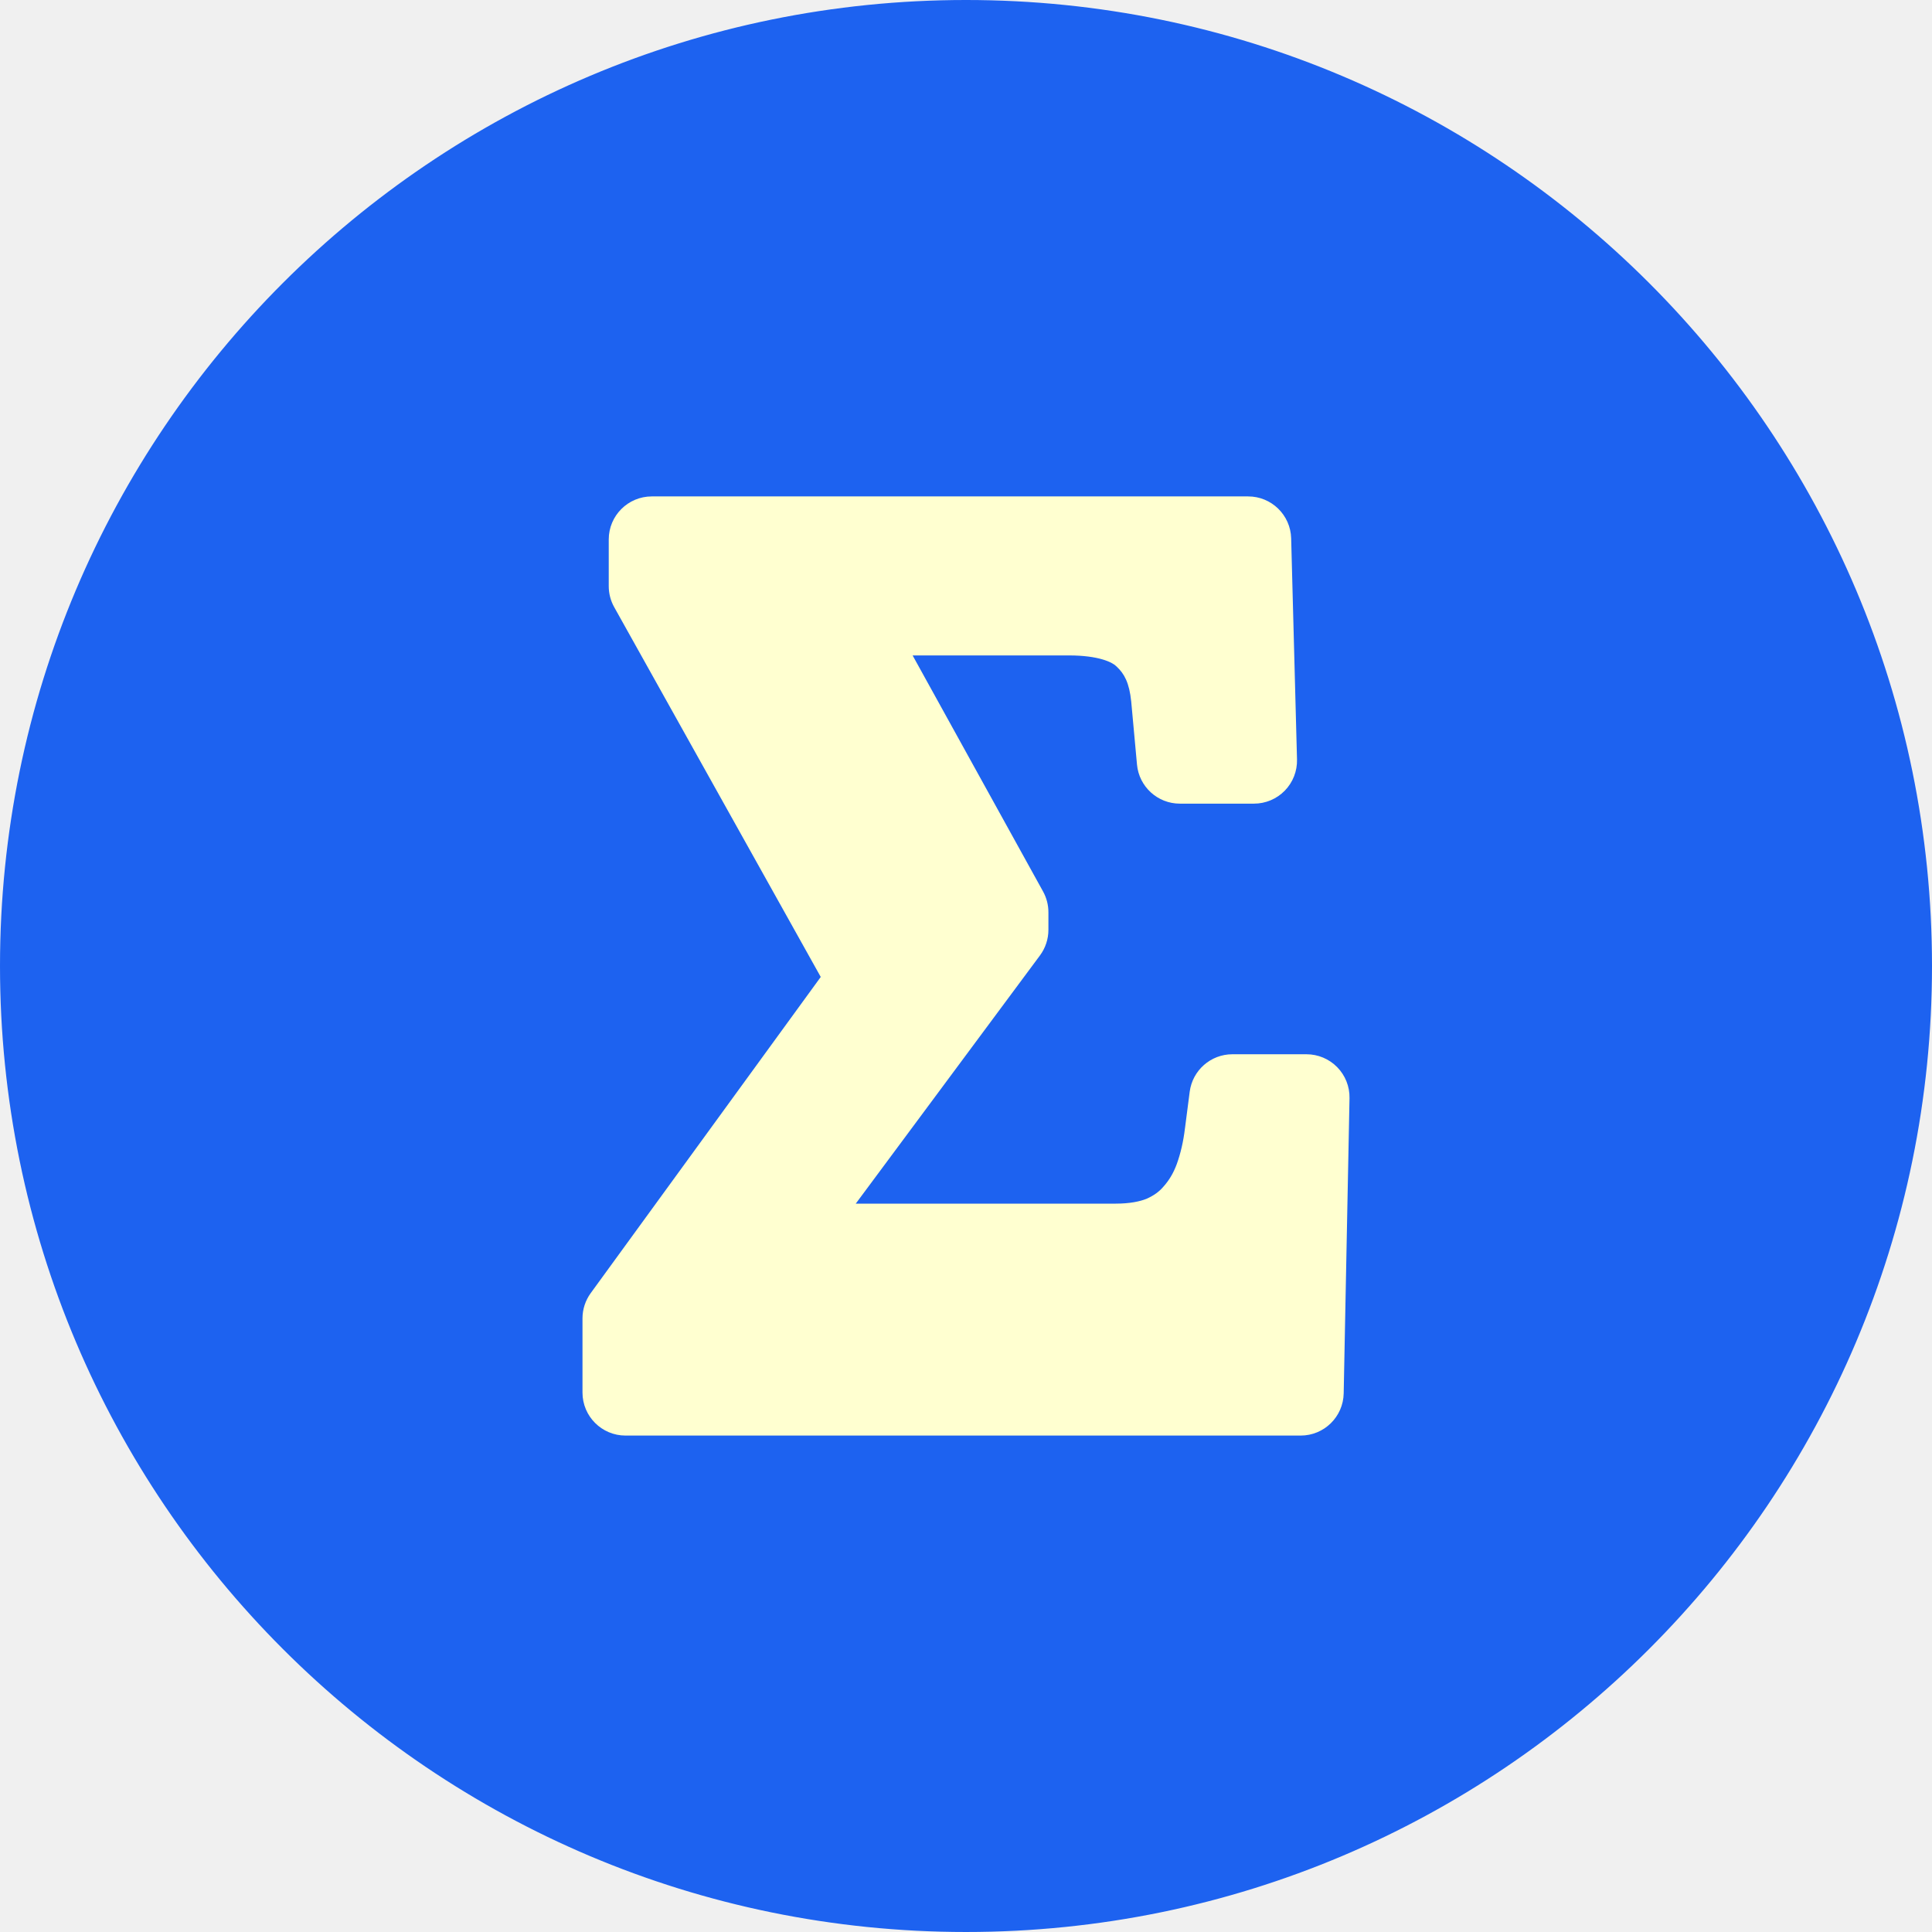
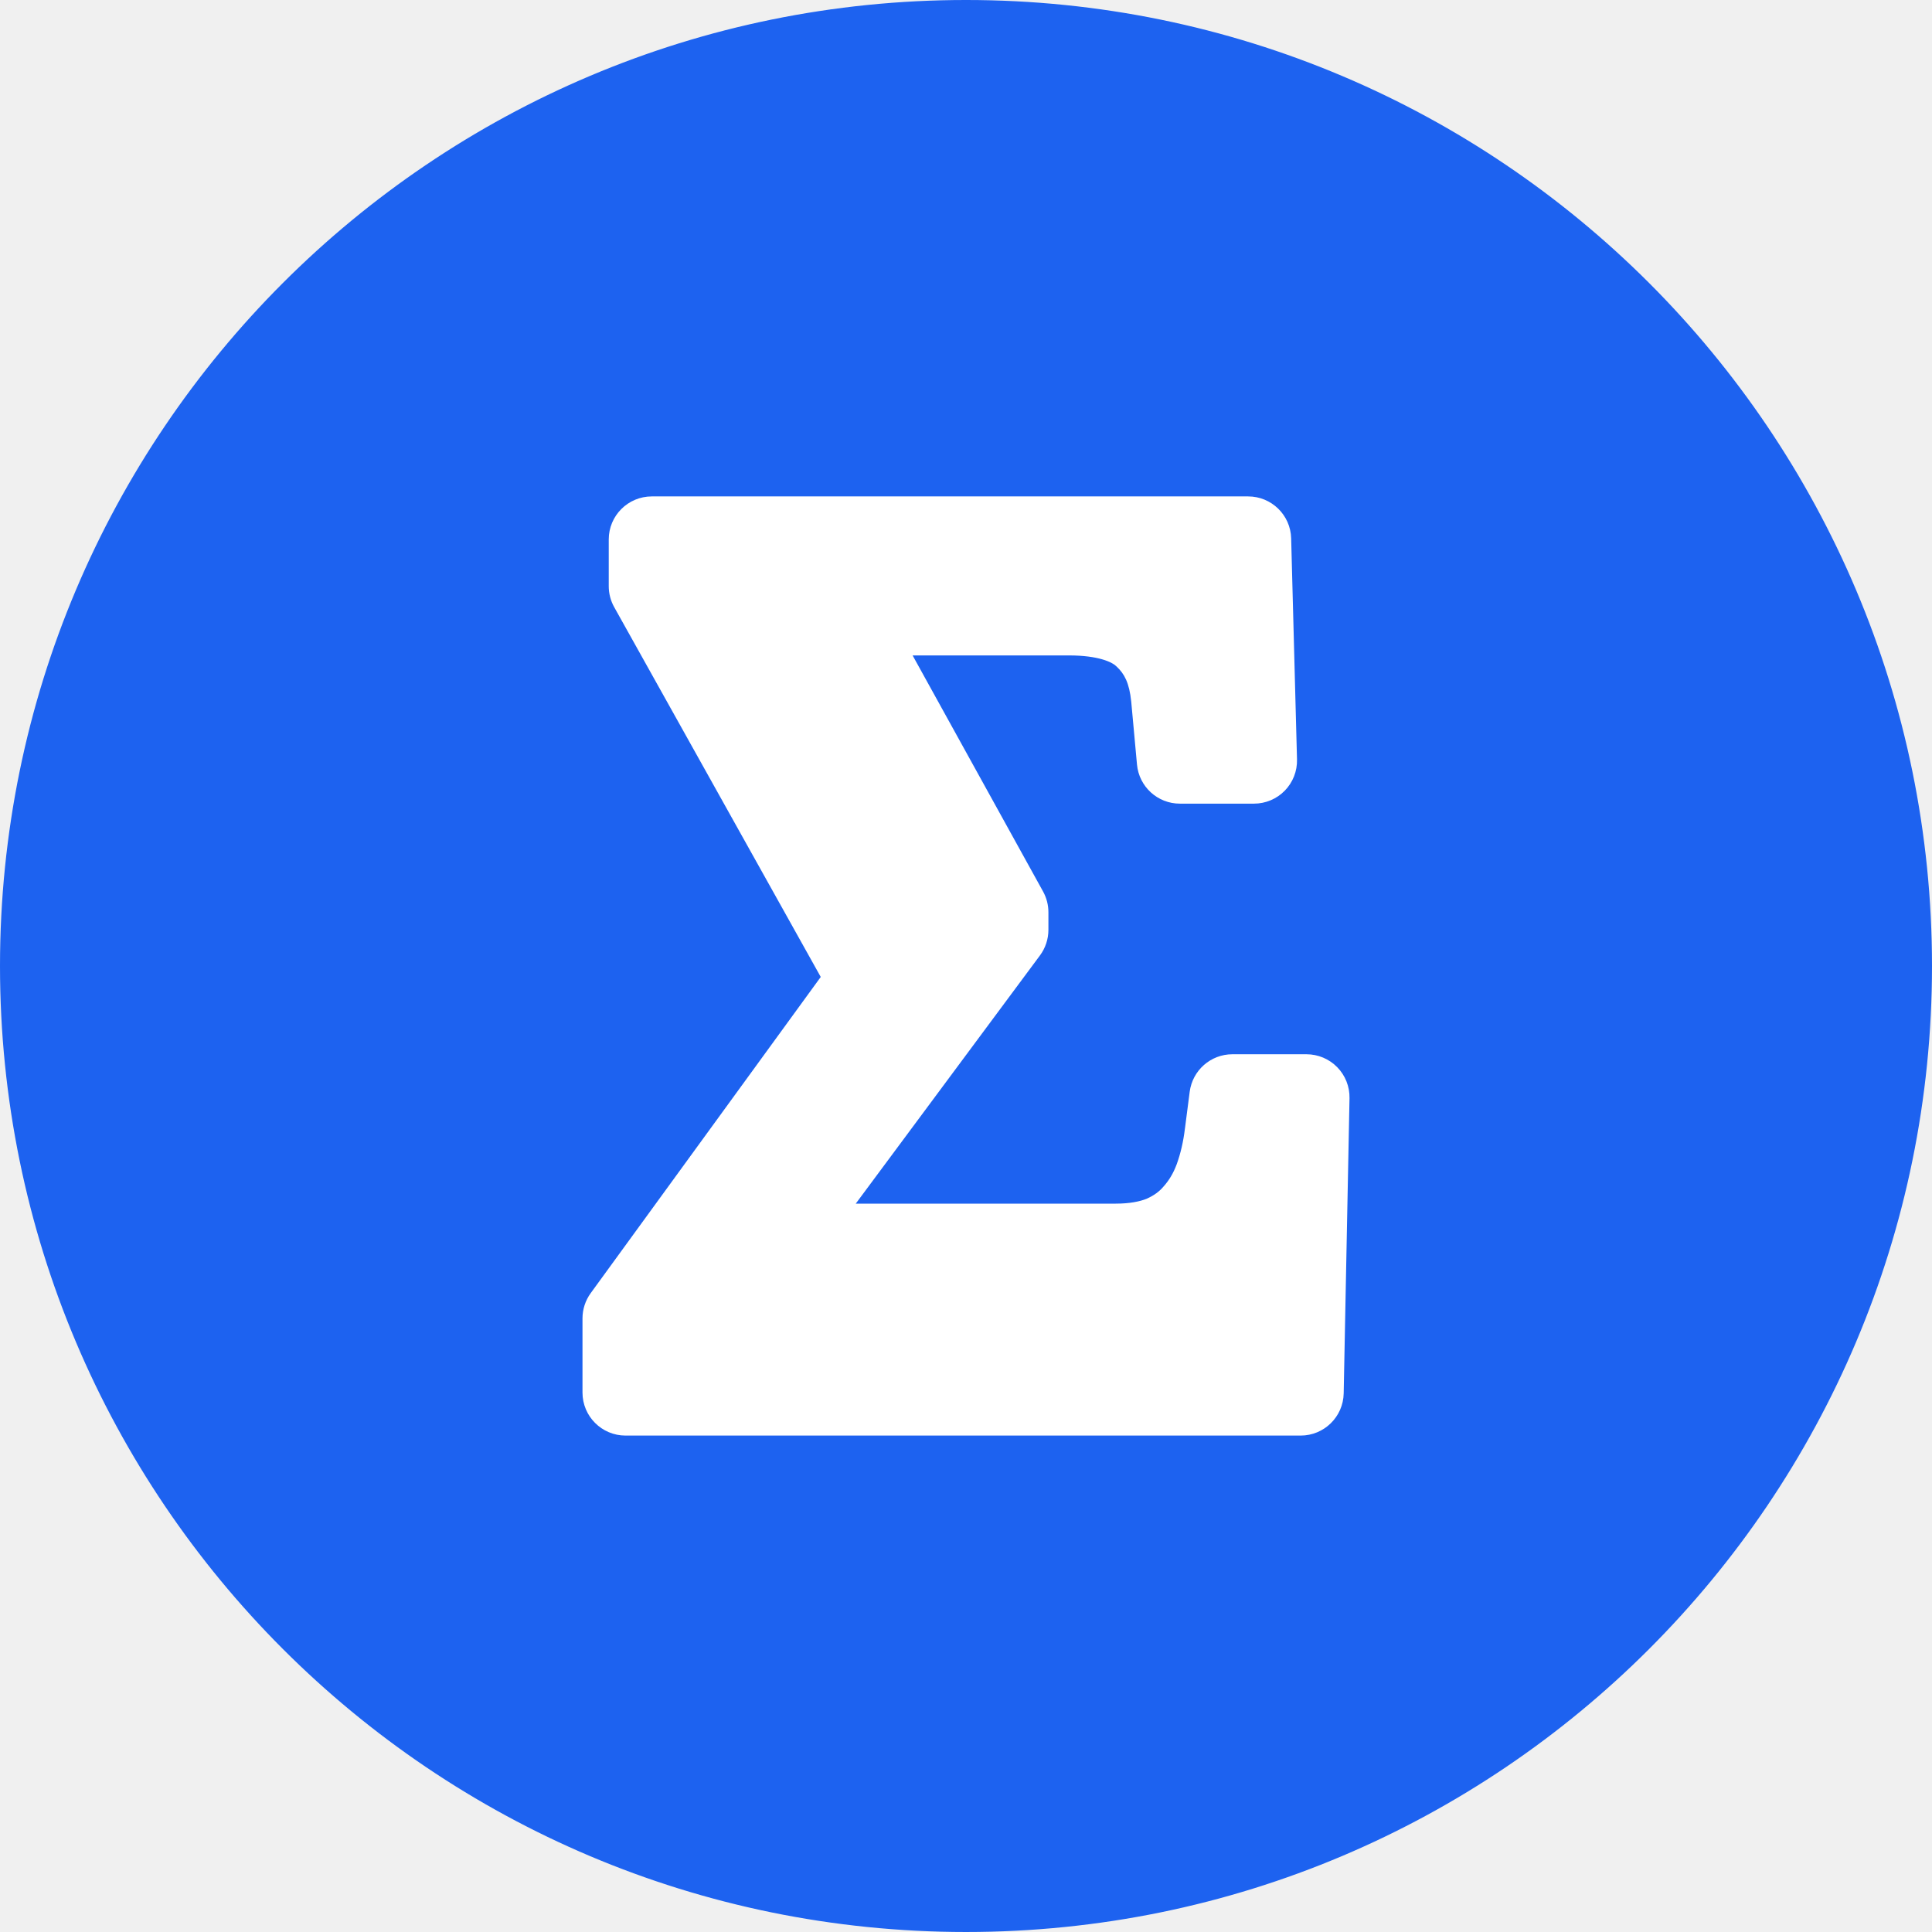
<svg xmlns="http://www.w3.org/2000/svg" xmlns:xlink="http://www.w3.org/1999/xlink" width="144" height="144" id="svg7997" version="1.1">
  <defs id="defs7999">
    <font horiz-adv-x="1024" id="font4226" horiz-origin-x="0" horiz-origin-y="0" vert-origin-x="45" vert-origin-y="90" vert-adv-y="90">
      <font-face units-per-em="1024" id="font-face4228" font-family="SVGFont 1" />
      <missing-glyph d="M0,0h1000v1024h-1000z" id="missing-glyph4230" />
      <glyph glyph-name="glyph 1" id="glyph4232" />
    </font>
  </defs>
  <g id="layer1" transform="translate(23.42879,-271.7907)">
    <g id="g3140" transform="translate(-27.47872,228.5425)">
      <g id="g3142" style="display:inline">
        <text xml:space="preserve" style="font-style:normal;font-weight:normal;font-size:40px;line-height:125%;font-family:sans-serif;letter-spacing:0px;word-spacing:0px;fill:#000000;fill-opacity:1;stroke:none;stroke-width:1px;stroke-linecap:butt;stroke-linejoin:miter;stroke-opacity:1" x="-256.165" y="320.184" id="text4986">
          <tspan id="tspan4988" x="-256.165" y="320.184" />
        </text>
        <circle style="opacity:1;fill:#1d62f0;fill-opacity:1;stroke:#1d62f0;stroke-width:1.812;stroke-opacity:1" id="path4264" cx="76.05" cy="115.248" r="71.094" />
-         <path xlink:href="#text4234-3-2-3" style="font-style:normal;font-variant:normal;font-weight:bold;font-stretch:normal;font-size:112.5px;line-height:100%;font-family:'Droid Serif';-inkscape-font-specification:'Droid Serif, Bold';text-align:center;letter-spacing:0px;word-spacing:0px;writing-mode:lr-tb;text-anchor:middle;display:inline;fill:#ffffd0;fill-opacity:1;stroke:none;stroke-width:1px;stroke-linecap:butt;stroke-linejoin:miter;stroke-opacity:1" id="path4751-8-5-3-4-62-7" d="m -296.484,35.375 a 3.827,3.827 0 0 0 -3.826,3.826 l 0,4.15 a 3.827,3.827 0 0 0 0.484,1.865 l 18.365,32.883 -20.451,28.109 a 3.827,3.827 0 0 0 -0.732,2.252 l 0,6.588 a 3.827,3.827 0 0 0 3.826,3.826 l 60.025,0 a 3.827,3.827 0 0 0 3.826,-3.75 l 0.518,-26.25 a 3.827,3.827 0 0 0 -3.826,-3.902 l -6.588,0 a 3.827,3.827 0 0 0 -3.795,3.336 l -0.416,3.217 a 3.827,3.827 0 0 0 -0.006,0.037 c -0.141,1.187 -0.39,2.238 -0.729,3.18 -0.3,0.803 -0.676,1.426 -1.139,1.949 a 3.827,3.827 0 0 0 -0.055,0.062 c -0.358,0.424 -0.811,0.763 -1.486,1.068 -0.59,0.237 -1.486,0.432 -2.752,0.432 l -23.107,0 16.375,-22.064 a 3.827,3.827 0 0 0 0.754,-2.281 l 0,-1.557 A 3.827,3.827 0 0 0 -261.695,70.5 l -11.598,-20.988 13.902,0 c 2.641,0 3.845,0.613 4.178,0.938 a 3.827,3.827 0 0 0 0.07,0.066 c 0.662,0.614 1.114,1.419 1.285,3.086 l 0.514,5.611 a 3.827,3.827 0 0 0 3.811,3.477 l 6.59,0 a 3.827,3.827 0 0 0 3.826,-3.928 l -0.52,-19.662 A 3.827,3.827 0 0 0 -243.463,35.375 l -53.021,0 z" transform="matrix(0.8383234,0,0,0.8383234,301.1787,50.59259)" />
+         <path xlink:href="#text4234-3-2-3" style="font-style:normal;font-variant:normal;font-weight:bold;font-stretch:normal;font-size:112.5px;line-height:100%;font-family:'Droid Serif';-inkscape-font-specification:'Droid Serif, Bold';text-align:center;letter-spacing:0px;word-spacing:0px;writing-mode:lr-tb;text-anchor:middle;display:inline;fill:#ffffff;fill-opacity:1;stroke:none;stroke-width:1px;stroke-linecap:butt;stroke-linejoin:miter;stroke-opacity:1" id="path4751-8-5-3-4-62-7" d="m -296.484,35.375 a 3.827,3.827 0 0 0 -3.826,3.826 l 0,4.15 a 3.827,3.827 0 0 0 0.484,1.865 l 18.365,32.883 -20.451,28.109 a 3.827,3.827 0 0 0 -0.732,2.252 l 0,6.588 a 3.827,3.827 0 0 0 3.826,3.826 l 60.025,0 a 3.827,3.827 0 0 0 3.826,-3.75 l 0.518,-26.25 a 3.827,3.827 0 0 0 -3.826,-3.902 l -6.588,0 a 3.827,3.827 0 0 0 -3.795,3.336 l -0.416,3.217 a 3.827,3.827 0 0 0 -0.006,0.037 c -0.141,1.187 -0.39,2.238 -0.729,3.18 -0.3,0.803 -0.676,1.426 -1.139,1.949 a 3.827,3.827 0 0 0 -0.055,0.062 c -0.358,0.424 -0.811,0.763 -1.486,1.068 -0.59,0.237 -1.486,0.432 -2.752,0.432 l -23.107,0 16.375,-22.064 a 3.827,3.827 0 0 0 0.754,-2.281 l 0,-1.557 A 3.827,3.827 0 0 0 -261.695,70.5 l -11.598,-20.988 13.902,0 c 2.641,0 3.845,0.613 4.178,0.938 a 3.827,3.827 0 0 0 0.07,0.066 c 0.662,0.614 1.114,1.419 1.285,3.086 l 0.514,5.611 a 3.827,3.827 0 0 0 3.811,3.477 l 6.59,0 a 3.827,3.827 0 0 0 3.826,-3.928 l -0.52,-19.662 A 3.827,3.827 0 0 0 -243.463,35.375 l -53.021,0 z" transform="matrix(0.8383234,0,0,0.8383234,301.1787,50.59259)" />
      </g>
    </g>
  </g>
</svg>
